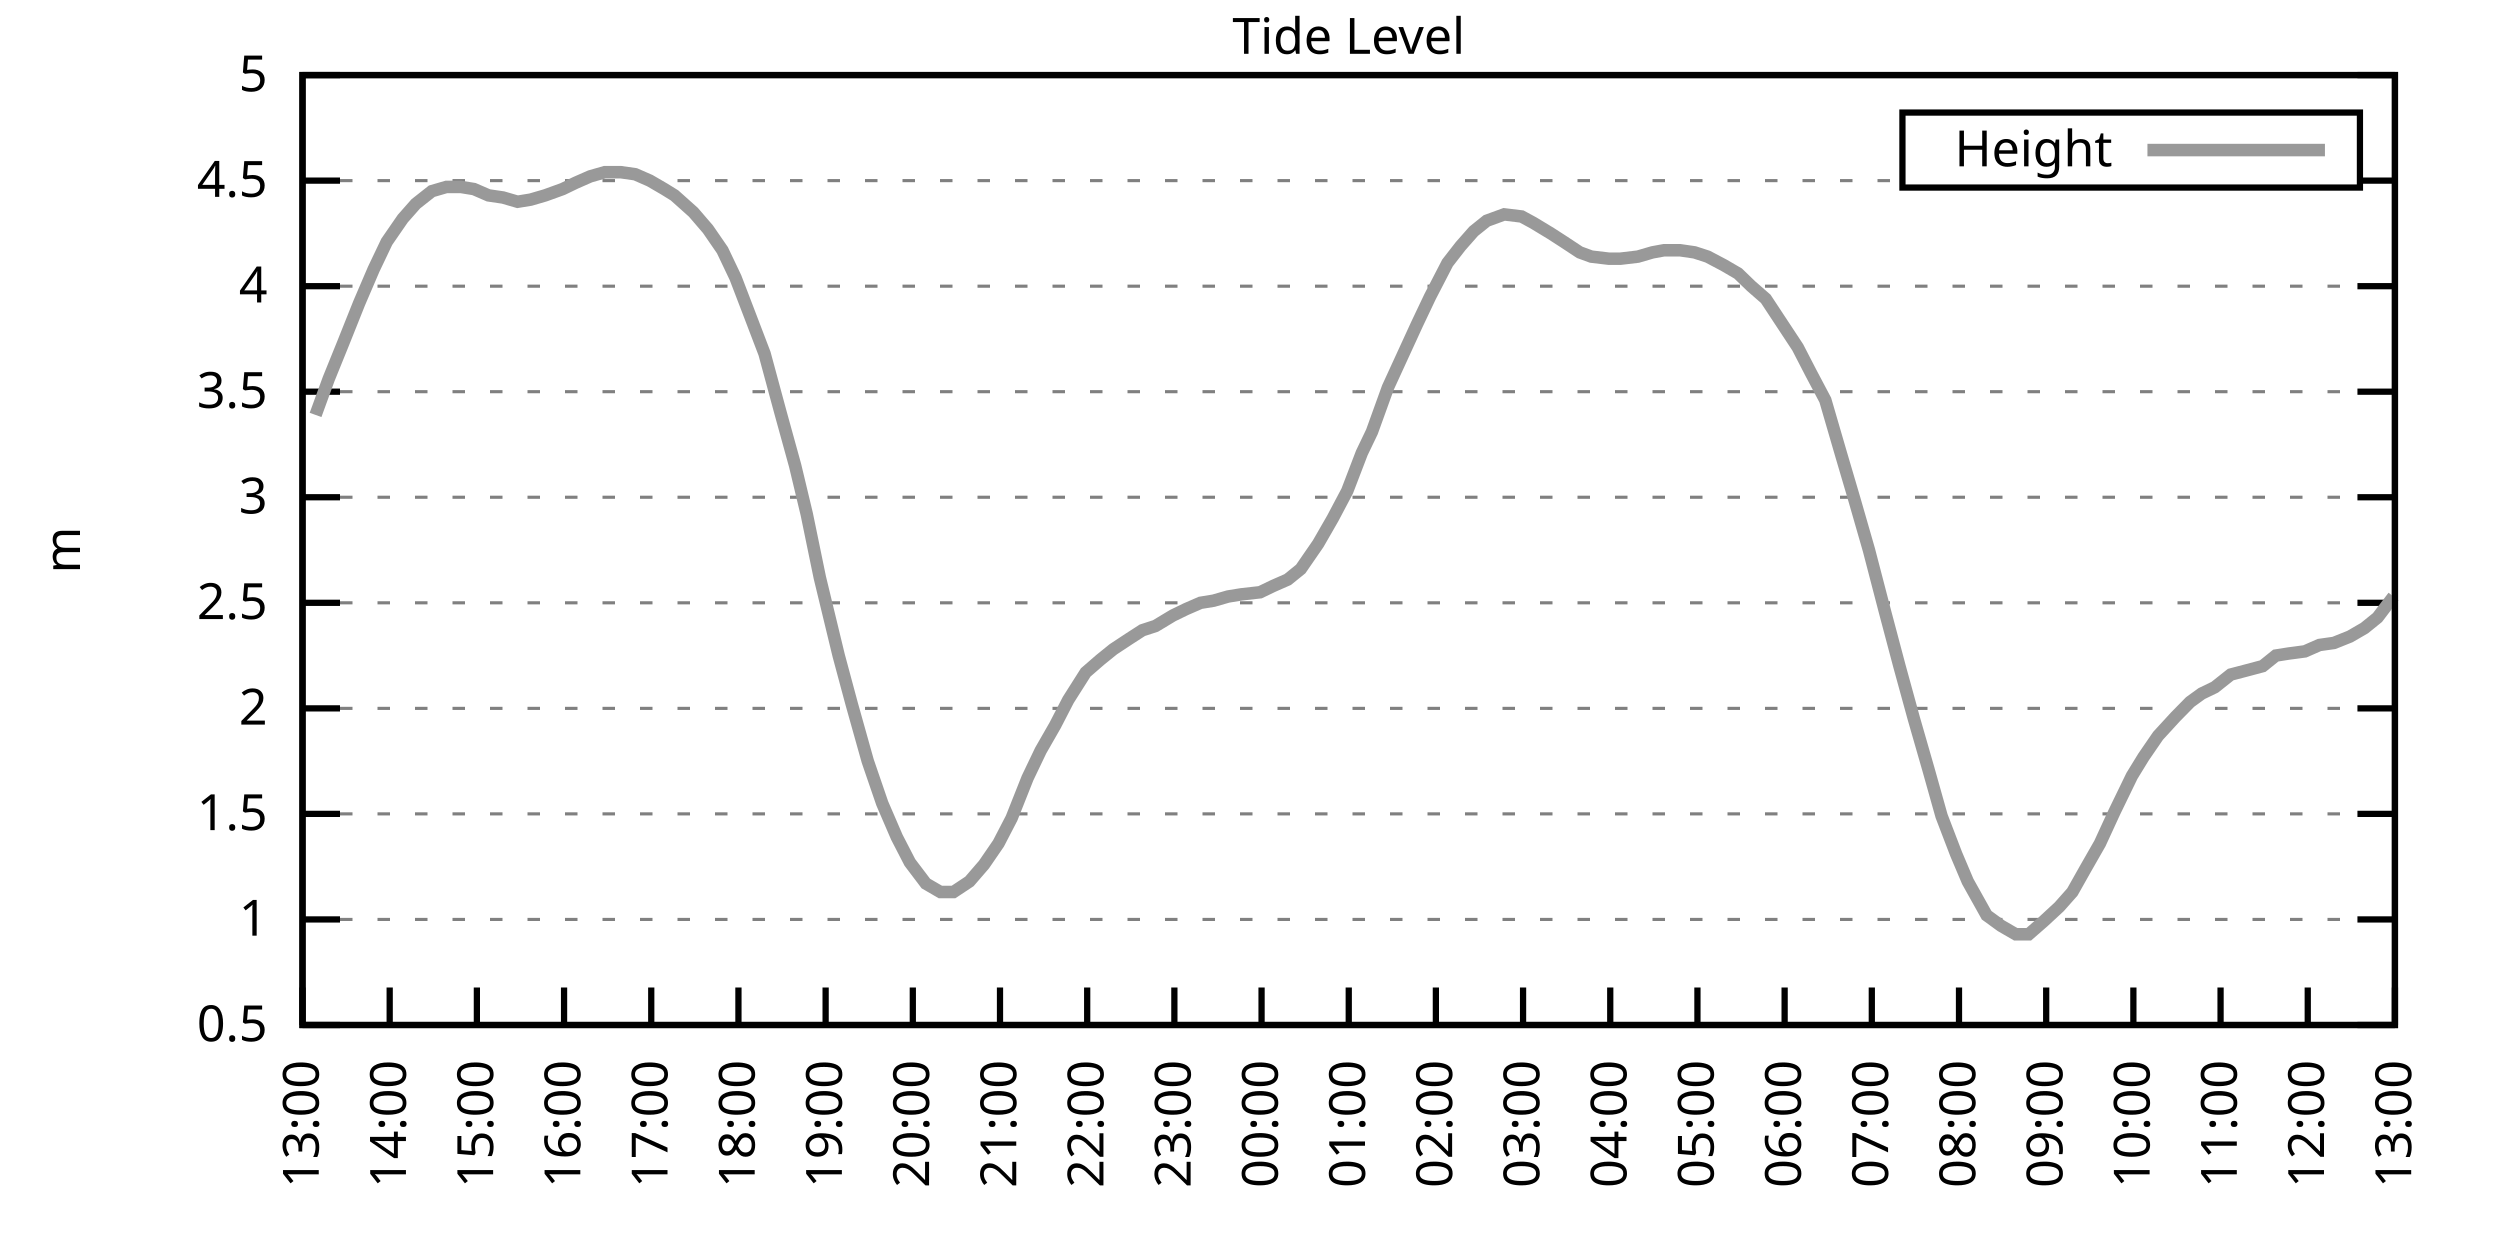
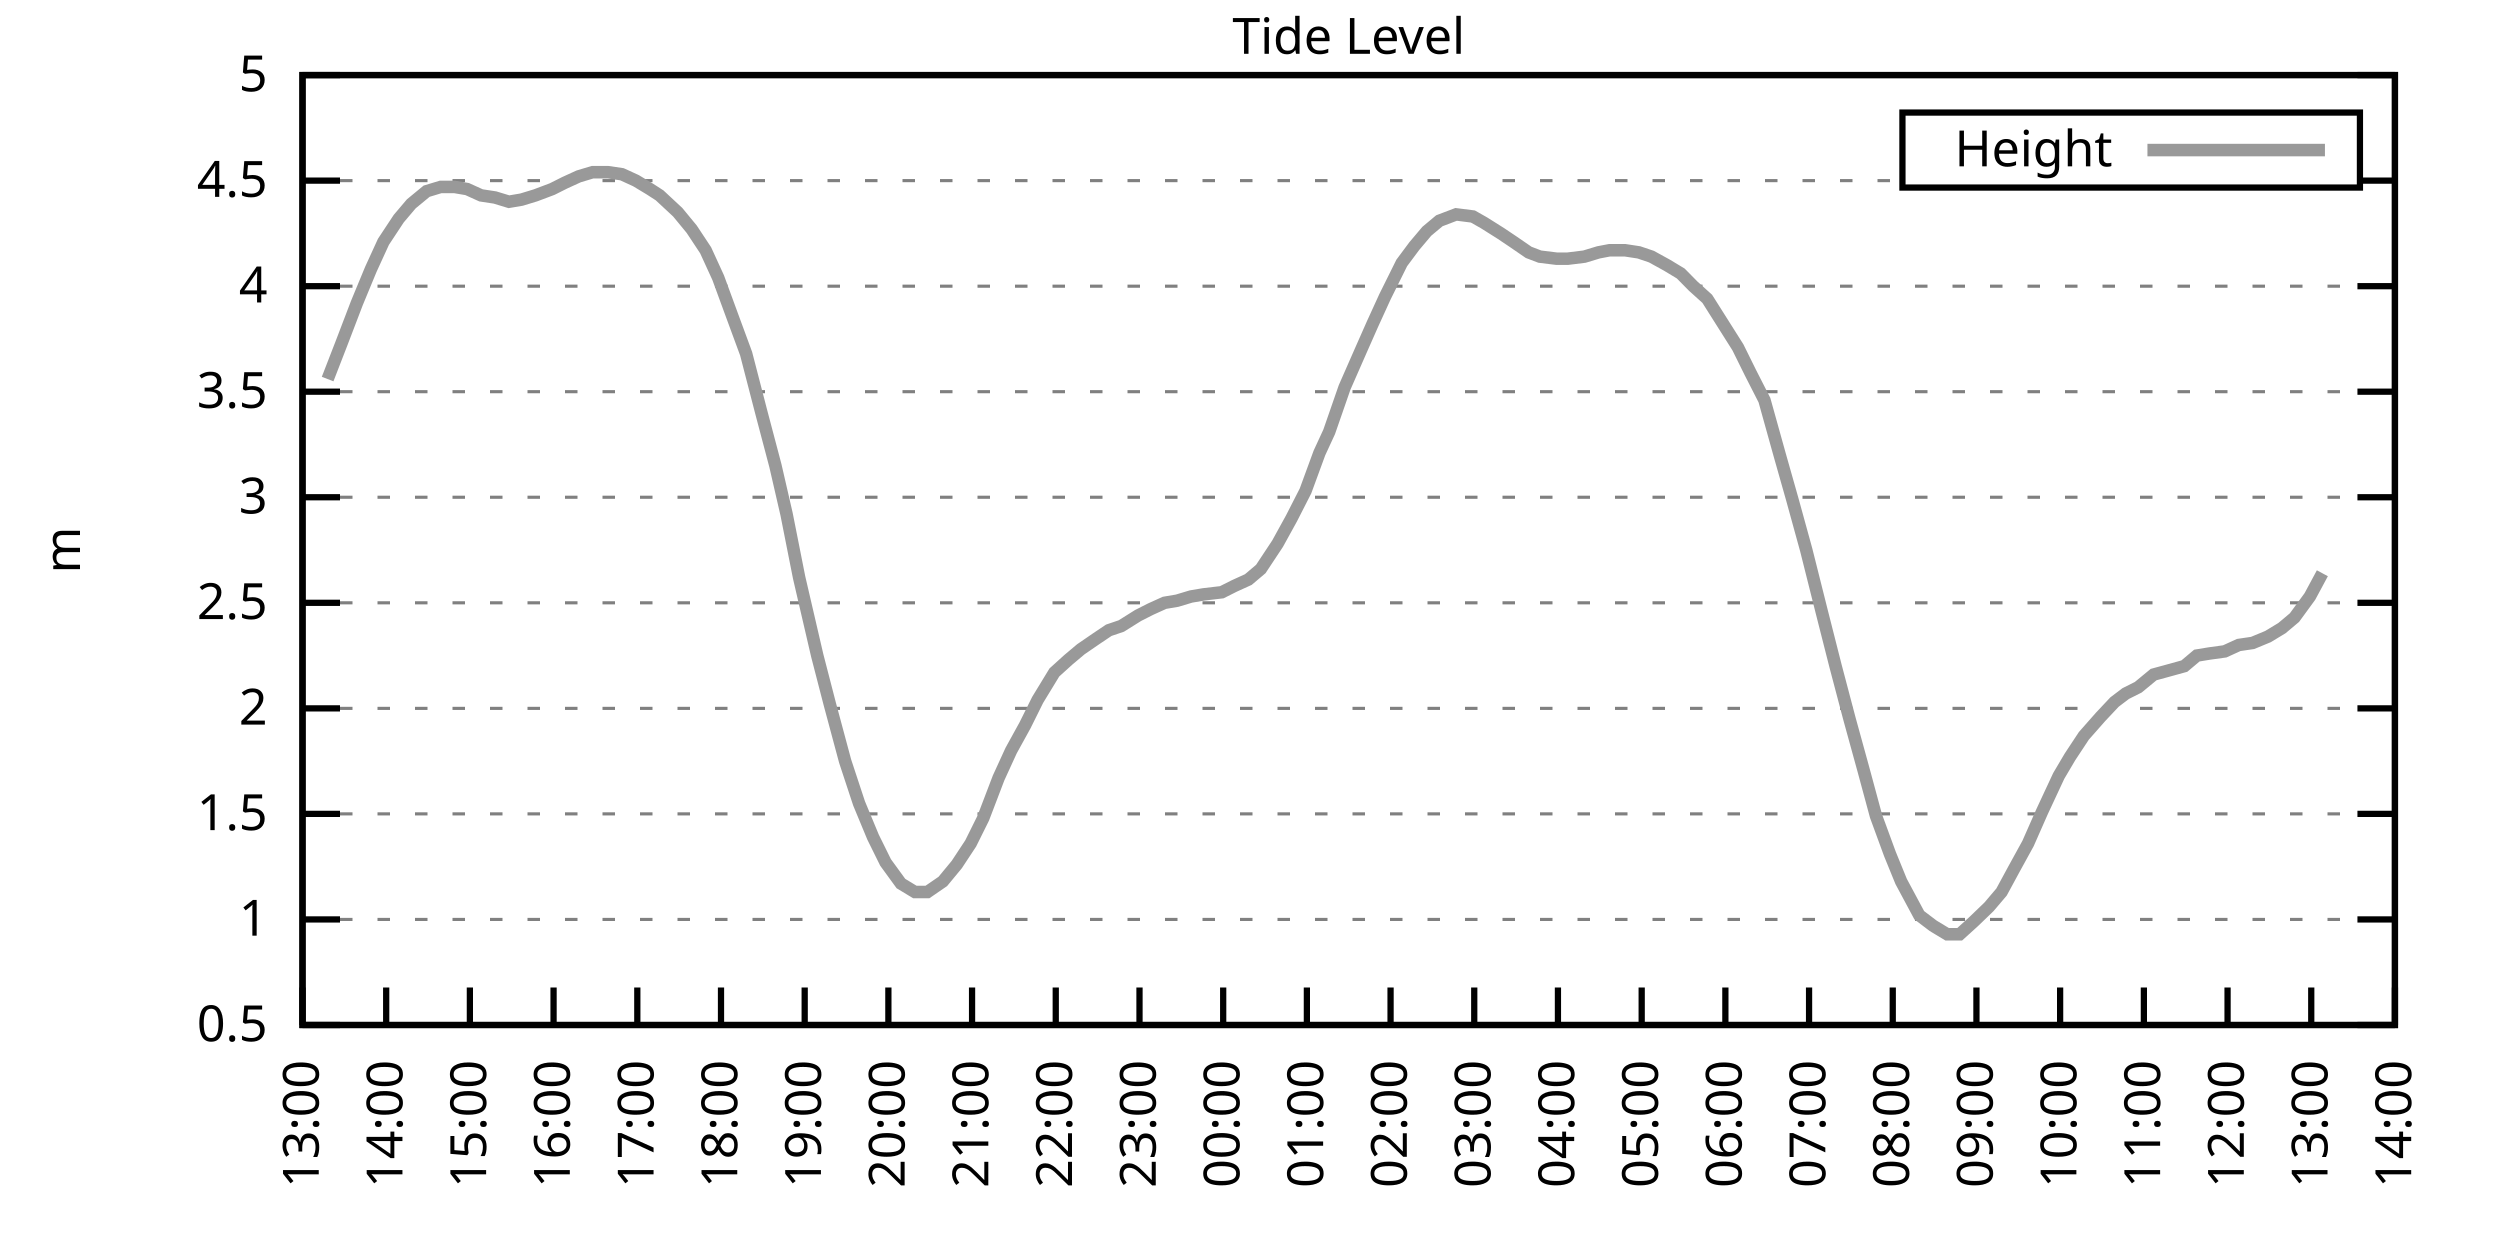
<svg xmlns="http://www.w3.org/2000/svg" xmlns:xlink="http://www.w3.org/1999/xlink" width="400" height="200" viewBox="0 0 400 200">
  <g id="gnuplot_canvas">
    <rect x="0" y="0" width="400" height="200" fill="none" />
    <defs>
      <circle id="gpDot" r="0.5" stroke-width="0.5" stroke="currentColor" />
      <path id="gpPt0" stroke-width="0.333" stroke="currentColor" d="M-1,0 h2 M0,-1 v2" />
      <path id="gpPt1" stroke-width="0.333" stroke="currentColor" d="M-1,-1 L1,1 M1,-1 L-1,1" />
      <path id="gpPt2" stroke-width="0.333" stroke="currentColor" d="M-1,0 L1,0 M0,-1 L0,1 M-1,-1 L1,1 M-1,1 L1,-1" />
      <rect id="gpPt3" stroke-width="0.333" stroke="currentColor" x="-1" y="-1" width="2" height="2" />
      <rect id="gpPt4" stroke-width="0.333" stroke="currentColor" fill="currentColor" x="-1" y="-1" width="2" height="2" />
      <circle id="gpPt5" stroke-width="0.333" stroke="currentColor" cx="0" cy="0" r="1" />
      <use xlink:href="#gpPt5" id="gpPt6" fill="currentColor" stroke="none" />
      <path id="gpPt7" stroke-width="0.333" stroke="currentColor" d="M0,-1.33 L-1.33,0.67 L1.33,0.67 z" />
      <use xlink:href="#gpPt7" id="gpPt8" fill="currentColor" stroke="none" />
      <use xlink:href="#gpPt7" id="gpPt9" stroke="currentColor" transform="rotate(180)" />
      <use xlink:href="#gpPt9" id="gpPt10" fill="currentColor" stroke="none" />
      <use xlink:href="#gpPt3" id="gpPt11" stroke="currentColor" transform="rotate(45)" />
      <use xlink:href="#gpPt11" id="gpPt12" fill="currentColor" stroke="none" />
      <path id="gpPt13" stroke-width="0.333" stroke="currentColor" d="M0,1.330 L1.265,0.411 L0.782,-1.067 L-0.782,-1.076 L-1.265,0.411 z" />
      <use xlink:href="#gpPt13" id="gpPt14" fill="currentColor" stroke="none" />
      <filter id="textbox" filterUnits="objectBoundingBox" x="0" y="0" height="1" width="1">
        <feFlood flood-color="white" flood-opacity="1" result="bgnd" />
        <feComposite in="SourceGraphic" in2="bgnd" operator="atop" />
      </filter>
      <filter id="greybox" filterUnits="objectBoundingBox" x="0" y="0" height="1" width="1">
        <feFlood flood-color="lightgrey" flood-opacity="1" result="grey" />
        <feComposite in="SourceGraphic" in2="grey" operator="atop" />
      </filter>
    </defs>
    <g fill="none" color="white" stroke="currentColor" stroke-width="1.00" stroke-linecap="butt" stroke-linejoin="miter">
</g>
    <g fill="none" color="black" stroke="currentColor" stroke-width="1.00" stroke-linecap="butt" stroke-linejoin="miter">
      <g stroke="none" shape-rendering="crispEdges">
        <polygon fill="rgb(255, 255, 255)" points="48.40,164.00 383.18,164.00 383.18,12.02 48.40,12.02 " />
      </g>
    </g>
    <g fill="none" color="black" stroke="currentColor" stroke-width="1.00" stroke-linecap="butt" stroke-linejoin="miter">
</g>
    <g fill="none" color="black" stroke="black" stroke-width="0.50" stroke-linecap="butt" stroke-linejoin="miter">
</g>
    <g fill="none" color="gray" stroke="currentColor" stroke-width="0.50" stroke-linecap="butt" stroke-linejoin="miter">
      <path stroke="gray" stroke-dasharray="2,4" class="gridline" d="M48.40,164.00 L383.19,164.00  " />
    </g>
    <g fill="none" color="gray" stroke="gray" stroke-width="1.00" stroke-linecap="butt" stroke-linejoin="miter">
</g>
    <g fill="none" color="black" stroke="currentColor" stroke-width="1.00" stroke-linecap="butt" stroke-linejoin="miter">
      <path stroke="black" d="M48.40,164.00 L54.40,164.00 M383.19,164.00 L377.19,164.00  " />
      <g transform="translate(42.80,166.60)" stroke="none" fill="black" font-family="Sans" font-size="8.00" text-anchor="end">
        <text>
          <tspan font-family="Sans"> 0.5</tspan>
        </text>
      </g>
    </g>
    <g fill="none" color="black" stroke="currentColor" stroke-width="1.00" stroke-linecap="butt" stroke-linejoin="miter">
</g>
    <g fill="none" color="black" stroke="black" stroke-width="0.50" stroke-linecap="butt" stroke-linejoin="miter">
</g>
    <g fill="none" color="gray" stroke="currentColor" stroke-width="0.50" stroke-linecap="butt" stroke-linejoin="miter">
      <path stroke="gray" stroke-dasharray="2,4" class="gridline" d="M48.40,147.11 L383.19,147.11  " />
    </g>
    <g fill="none" color="gray" stroke="gray" stroke-width="1.00" stroke-linecap="butt" stroke-linejoin="miter">
</g>
    <g fill="none" color="black" stroke="currentColor" stroke-width="1.00" stroke-linecap="butt" stroke-linejoin="miter">
      <path stroke="black" d="M48.40,147.11 L54.40,147.11 M383.19,147.11 L377.19,147.11  " />
      <g transform="translate(42.80,149.71)" stroke="none" fill="black" font-family="Sans" font-size="8.00" text-anchor="end">
        <text>
          <tspan font-family="Sans"> 1</tspan>
        </text>
      </g>
    </g>
    <g fill="none" color="black" stroke="currentColor" stroke-width="1.00" stroke-linecap="butt" stroke-linejoin="miter">
</g>
    <g fill="none" color="black" stroke="black" stroke-width="0.50" stroke-linecap="butt" stroke-linejoin="miter">
</g>
    <g fill="none" color="gray" stroke="currentColor" stroke-width="0.50" stroke-linecap="butt" stroke-linejoin="miter">
      <path stroke="gray" stroke-dasharray="2,4" class="gridline" d="M48.40,130.22 L383.19,130.22  " />
    </g>
    <g fill="none" color="gray" stroke="gray" stroke-width="1.00" stroke-linecap="butt" stroke-linejoin="miter">
</g>
    <g fill="none" color="black" stroke="currentColor" stroke-width="1.00" stroke-linecap="butt" stroke-linejoin="miter">
      <path stroke="black" d="M48.40,130.22 L54.40,130.22 M383.19,130.22 L377.19,130.22  " />
      <g transform="translate(42.80,132.82)" stroke="none" fill="black" font-family="Sans" font-size="8.00" text-anchor="end">
        <text>
          <tspan font-family="Sans"> 1.5</tspan>
        </text>
      </g>
    </g>
    <g fill="none" color="black" stroke="currentColor" stroke-width="1.00" stroke-linecap="butt" stroke-linejoin="miter">
</g>
    <g fill="none" color="black" stroke="black" stroke-width="0.50" stroke-linecap="butt" stroke-linejoin="miter">
</g>
    <g fill="none" color="gray" stroke="currentColor" stroke-width="0.50" stroke-linecap="butt" stroke-linejoin="miter">
      <path stroke="gray" stroke-dasharray="2,4" class="gridline" d="M48.40,113.34 L383.19,113.34  " />
    </g>
    <g fill="none" color="gray" stroke="gray" stroke-width="1.00" stroke-linecap="butt" stroke-linejoin="miter">
</g>
    <g fill="none" color="black" stroke="currentColor" stroke-width="1.00" stroke-linecap="butt" stroke-linejoin="miter">
      <path stroke="black" d="M48.40,113.34 L54.40,113.34 M383.19,113.34 L377.19,113.34  " />
      <g transform="translate(42.80,115.94)" stroke="none" fill="black" font-family="Sans" font-size="8.00" text-anchor="end">
        <text>
          <tspan font-family="Sans"> 2</tspan>
        </text>
      </g>
    </g>
    <g fill="none" color="black" stroke="currentColor" stroke-width="1.00" stroke-linecap="butt" stroke-linejoin="miter">
</g>
    <g fill="none" color="black" stroke="black" stroke-width="0.50" stroke-linecap="butt" stroke-linejoin="miter">
</g>
    <g fill="none" color="gray" stroke="currentColor" stroke-width="0.50" stroke-linecap="butt" stroke-linejoin="miter">
      <path stroke="gray" stroke-dasharray="2,4" class="gridline" d="M48.40,96.45 L383.19,96.45  " />
    </g>
    <g fill="none" color="gray" stroke="gray" stroke-width="1.00" stroke-linecap="butt" stroke-linejoin="miter">
</g>
    <g fill="none" color="black" stroke="currentColor" stroke-width="1.00" stroke-linecap="butt" stroke-linejoin="miter">
      <path stroke="black" d="M48.40,96.45 L54.40,96.45 M383.19,96.45 L377.19,96.45  " />
      <g transform="translate(42.80,99.05)" stroke="none" fill="black" font-family="Sans" font-size="8.00" text-anchor="end">
        <text>
          <tspan font-family="Sans"> 2.5</tspan>
        </text>
      </g>
    </g>
    <g fill="none" color="black" stroke="currentColor" stroke-width="1.00" stroke-linecap="butt" stroke-linejoin="miter">
</g>
    <g fill="none" color="black" stroke="black" stroke-width="0.50" stroke-linecap="butt" stroke-linejoin="miter">
</g>
    <g fill="none" color="gray" stroke="currentColor" stroke-width="0.50" stroke-linecap="butt" stroke-linejoin="miter">
      <path stroke="gray" stroke-dasharray="2,4" class="gridline" d="M48.40,79.56 L383.19,79.56  " />
    </g>
    <g fill="none" color="gray" stroke="gray" stroke-width="1.00" stroke-linecap="butt" stroke-linejoin="miter">
</g>
    <g fill="none" color="black" stroke="currentColor" stroke-width="1.00" stroke-linecap="butt" stroke-linejoin="miter">
      <path stroke="black" d="M48.40,79.56 L54.40,79.56 M383.19,79.56 L377.19,79.56  " />
      <g transform="translate(42.80,82.16)" stroke="none" fill="black" font-family="Sans" font-size="8.00" text-anchor="end">
        <text>
          <tspan font-family="Sans"> 3</tspan>
        </text>
      </g>
    </g>
    <g fill="none" color="black" stroke="currentColor" stroke-width="1.00" stroke-linecap="butt" stroke-linejoin="miter">
</g>
    <g fill="none" color="black" stroke="black" stroke-width="0.50" stroke-linecap="butt" stroke-linejoin="miter">
</g>
    <g fill="none" color="gray" stroke="currentColor" stroke-width="0.50" stroke-linecap="butt" stroke-linejoin="miter">
      <path stroke="gray" stroke-dasharray="2,4" class="gridline" d="M48.40,62.67 L383.19,62.67  " />
    </g>
    <g fill="none" color="gray" stroke="gray" stroke-width="1.00" stroke-linecap="butt" stroke-linejoin="miter">
</g>
    <g fill="none" color="black" stroke="currentColor" stroke-width="1.00" stroke-linecap="butt" stroke-linejoin="miter">
      <path stroke="black" d="M48.40,62.67 L54.40,62.67 M383.19,62.67 L377.19,62.67  " />
      <g transform="translate(42.80,65.27)" stroke="none" fill="black" font-family="Sans" font-size="8.00" text-anchor="end">
        <text>
          <tspan font-family="Sans"> 3.5</tspan>
        </text>
      </g>
    </g>
    <g fill="none" color="black" stroke="currentColor" stroke-width="1.00" stroke-linecap="butt" stroke-linejoin="miter">
</g>
    <g fill="none" color="black" stroke="black" stroke-width="0.50" stroke-linecap="butt" stroke-linejoin="miter">
</g>
    <g fill="none" color="gray" stroke="currentColor" stroke-width="0.50" stroke-linecap="butt" stroke-linejoin="miter">
      <path stroke="gray" stroke-dasharray="2,4" class="gridline" d="M48.40,45.79 L383.19,45.79  " />
    </g>
    <g fill="none" color="gray" stroke="gray" stroke-width="1.00" stroke-linecap="butt" stroke-linejoin="miter">
</g>
    <g fill="none" color="black" stroke="currentColor" stroke-width="1.00" stroke-linecap="butt" stroke-linejoin="miter">
      <path stroke="black" d="M48.40,45.79 L54.40,45.79 M383.19,45.79 L377.19,45.79  " />
      <g transform="translate(42.80,48.39)" stroke="none" fill="black" font-family="Sans" font-size="8.00" text-anchor="end">
        <text>
          <tspan font-family="Sans"> 4</tspan>
        </text>
      </g>
    </g>
    <g fill="none" color="black" stroke="currentColor" stroke-width="1.00" stroke-linecap="butt" stroke-linejoin="miter">
</g>
    <g fill="none" color="black" stroke="black" stroke-width="0.50" stroke-linecap="butt" stroke-linejoin="miter">
</g>
    <g fill="none" color="gray" stroke="currentColor" stroke-width="0.50" stroke-linecap="butt" stroke-linejoin="miter">
      <path stroke="gray" stroke-dasharray="2,4" class="gridline" d="M48.40,28.90 L304.39,28.90 M377.59,28.90 L383.19,28.90  " />
    </g>
    <g fill="none" color="gray" stroke="gray" stroke-width="1.00" stroke-linecap="butt" stroke-linejoin="miter">
</g>
    <g fill="none" color="black" stroke="currentColor" stroke-width="1.00" stroke-linecap="butt" stroke-linejoin="miter">
      <path stroke="black" d="M48.40,28.90 L54.40,28.90 M383.19,28.90 L377.19,28.90  " />
      <g transform="translate(42.80,31.50)" stroke="none" fill="black" font-family="Sans" font-size="8.00" text-anchor="end">
        <text>
          <tspan font-family="Sans"> 4.5</tspan>
        </text>
      </g>
    </g>
    <g fill="none" color="black" stroke="currentColor" stroke-width="1.00" stroke-linecap="butt" stroke-linejoin="miter">
</g>
    <g fill="none" color="black" stroke="black" stroke-width="0.50" stroke-linecap="butt" stroke-linejoin="miter">
</g>
    <g fill="none" color="gray" stroke="currentColor" stroke-width="0.50" stroke-linecap="butt" stroke-linejoin="miter">
      <path stroke="gray" stroke-dasharray="2,4" class="gridline" d="M48.40,12.01 L383.19,12.01  " />
    </g>
    <g fill="none" color="gray" stroke="gray" stroke-width="1.00" stroke-linecap="butt" stroke-linejoin="miter">
</g>
    <g fill="none" color="black" stroke="currentColor" stroke-width="1.00" stroke-linecap="butt" stroke-linejoin="miter">
      <path stroke="black" d="M48.40,12.01 L54.40,12.01 M383.19,12.01 L377.19,12.01  " />
      <g transform="translate(42.80,14.61)" stroke="none" fill="black" font-family="Sans" font-size="8.00" text-anchor="end">
        <text>
          <tspan font-family="Sans"> 5</tspan>
        </text>
      </g>
    </g>
    <g fill="none" color="black" stroke="currentColor" stroke-width="1.00" stroke-linecap="butt" stroke-linejoin="miter">
      <path stroke="black" d="M48.40,164.00 L48.40,158.00  " />
      <g transform="translate(51.00,169.60) rotate(270.00)" stroke="none" fill="black" font-family="Sans" font-size="8.00" text-anchor="end">
        <text>
          <tspan font-family="Sans">13:00</tspan>
        </text>
      </g>
    </g>
    <g fill="none" color="black" stroke="currentColor" stroke-width="1.00" stroke-linecap="butt" stroke-linejoin="miter">
-       <path stroke="black" d="M62.35,164.00 L62.35,158.00  " />
-       <g transform="translate(64.95,169.60) rotate(270.00)" stroke="none" fill="black" font-family="Sans" font-size="8.00" text-anchor="end">
+       <path stroke="black" d="M61.79,164.00 L61.79,158.00  " />
+       <g transform="translate(64.39,169.60) rotate(270.00)" stroke="none" fill="black" font-family="Sans" font-size="8.00" text-anchor="end">
        <text>
          <tspan font-family="Sans">14:00</tspan>
        </text>
      </g>
    </g>
    <g fill="none" color="black" stroke="currentColor" stroke-width="1.00" stroke-linecap="butt" stroke-linejoin="miter">
-       <path stroke="black" d="M76.30,164.00 L76.30,158.00  " />
-       <g transform="translate(78.90,169.60) rotate(270.00)" stroke="none" fill="black" font-family="Sans" font-size="8.00" text-anchor="end">
+       <path stroke="black" d="M75.18,164.00 L75.18,158.00  " />
+       <g transform="translate(77.78,169.60) rotate(270.00)" stroke="none" fill="black" font-family="Sans" font-size="8.00" text-anchor="end">
        <text>
          <tspan font-family="Sans">15:00</tspan>
        </text>
      </g>
    </g>
    <g fill="none" color="black" stroke="currentColor" stroke-width="1.00" stroke-linecap="butt" stroke-linejoin="miter">
-       <path stroke="black" d="M90.25,164.00 L90.25,158.00  " />
-       <g transform="translate(92.85,169.60) rotate(270.00)" stroke="none" fill="black" font-family="Sans" font-size="8.00" text-anchor="end">
+       <path stroke="black" d="M88.57,164.00 L88.57,158.00  " />
+       <g transform="translate(91.17,169.60) rotate(270.00)" stroke="none" fill="black" font-family="Sans" font-size="8.00" text-anchor="end">
        <text>
          <tspan font-family="Sans">16:00</tspan>
        </text>
      </g>
    </g>
    <g fill="none" color="black" stroke="currentColor" stroke-width="1.00" stroke-linecap="butt" stroke-linejoin="miter">
-       <path stroke="black" d="M104.20,164.00 L104.20,158.00  " />
-       <g transform="translate(106.80,169.60) rotate(270.00)" stroke="none" fill="black" font-family="Sans" font-size="8.00" text-anchor="end">
+       <path stroke="black" d="M101.97,164.00 L101.97,158.00  " />
+       <g transform="translate(104.57,169.60) rotate(270.00)" stroke="none" fill="black" font-family="Sans" font-size="8.00" text-anchor="end">
        <text>
          <tspan font-family="Sans">17:00</tspan>
        </text>
      </g>
    </g>
    <g fill="none" color="black" stroke="currentColor" stroke-width="1.00" stroke-linecap="butt" stroke-linejoin="miter">
-       <path stroke="black" d="M118.15,164.00 L118.15,158.00  " />
-       <g transform="translate(120.75,169.60) rotate(270.00)" stroke="none" fill="black" font-family="Sans" font-size="8.00" text-anchor="end">
+       <path stroke="black" d="M115.36,164.00 L115.36,158.00  " />
+       <g transform="translate(117.96,169.60) rotate(270.00)" stroke="none" fill="black" font-family="Sans" font-size="8.00" text-anchor="end">
        <text>
          <tspan font-family="Sans">18:00</tspan>
        </text>
      </g>
    </g>
    <g fill="none" color="black" stroke="currentColor" stroke-width="1.00" stroke-linecap="butt" stroke-linejoin="miter">
-       <path stroke="black" d="M132.10,164.00 L132.10,158.00  " />
-       <g transform="translate(134.70,169.60) rotate(270.00)" stroke="none" fill="black" font-family="Sans" font-size="8.00" text-anchor="end">
+       <path stroke="black" d="M128.75,164.00 L128.75,158.00  " />
+       <g transform="translate(131.35,169.60) rotate(270.00)" stroke="none" fill="black" font-family="Sans" font-size="8.00" text-anchor="end">
        <text>
          <tspan font-family="Sans">19:00</tspan>
        </text>
      </g>
    </g>
    <g fill="none" color="black" stroke="currentColor" stroke-width="1.00" stroke-linecap="butt" stroke-linejoin="miter">
-       <path stroke="black" d="M146.05,164.00 L146.05,158.00  " />
-       <g transform="translate(148.65,169.60) rotate(270.00)" stroke="none" fill="black" font-family="Sans" font-size="8.00" text-anchor="end">
+       <path stroke="black" d="M142.14,164.00 L142.14,158.00  " />
+       <g transform="translate(144.74,169.60) rotate(270.00)" stroke="none" fill="black" font-family="Sans" font-size="8.00" text-anchor="end">
        <text>
          <tspan font-family="Sans">20:00</tspan>
        </text>
      </g>
    </g>
    <g fill="none" color="black" stroke="currentColor" stroke-width="1.00" stroke-linecap="butt" stroke-linejoin="miter">
-       <path stroke="black" d="M160.00,164.00 L160.00,158.00  " />
-       <g transform="translate(162.60,169.60) rotate(270.00)" stroke="none" fill="black" font-family="Sans" font-size="8.00" text-anchor="end">
+       <path stroke="black" d="M155.53,164.00 L155.53,158.00  " />
+       <g transform="translate(158.13,169.60) rotate(270.00)" stroke="none" fill="black" font-family="Sans" font-size="8.00" text-anchor="end">
        <text>
          <tspan font-family="Sans">21:00</tspan>
        </text>
      </g>
    </g>
    <g fill="none" color="black" stroke="currentColor" stroke-width="1.00" stroke-linecap="butt" stroke-linejoin="miter">
-       <path stroke="black" d="M173.95,164.00 L173.95,158.00  " />
-       <g transform="translate(176.55,169.60) rotate(270.00)" stroke="none" fill="black" font-family="Sans" font-size="8.00" text-anchor="end">
+       <path stroke="black" d="M168.92,164.00 L168.92,158.00  " />
+       <g transform="translate(171.52,169.60) rotate(270.00)" stroke="none" fill="black" font-family="Sans" font-size="8.00" text-anchor="end">
        <text>
          <tspan font-family="Sans">22:00</tspan>
        </text>
      </g>
    </g>
    <g fill="none" color="black" stroke="currentColor" stroke-width="1.00" stroke-linecap="butt" stroke-linejoin="miter">
-       <path stroke="black" d="M187.90,164.00 L187.90,158.00  " />
-       <g transform="translate(190.50,169.60) rotate(270.00)" stroke="none" fill="black" font-family="Sans" font-size="8.00" text-anchor="end">
+       <path stroke="black" d="M182.32,164.00 L182.32,158.00  " />
+       <g transform="translate(184.92,169.60) rotate(270.00)" stroke="none" fill="black" font-family="Sans" font-size="8.00" text-anchor="end">
        <text>
          <tspan font-family="Sans">23:00</tspan>
        </text>
      </g>
    </g>
    <g fill="none" color="black" stroke="currentColor" stroke-width="1.00" stroke-linecap="butt" stroke-linejoin="miter">
-       <path stroke="black" d="M201.85,164.00 L201.85,158.00  " />
-       <g transform="translate(204.45,169.60) rotate(270.00)" stroke="none" fill="black" font-family="Sans" font-size="8.00" text-anchor="end">
+       <path stroke="black" d="M195.71,164.00 L195.71,158.00  " />
+       <g transform="translate(198.31,169.60) rotate(270.00)" stroke="none" fill="black" font-family="Sans" font-size="8.00" text-anchor="end">
        <text>
          <tspan font-family="Sans">00:00</tspan>
        </text>
      </g>
    </g>
    <g fill="none" color="black" stroke="currentColor" stroke-width="1.00" stroke-linecap="butt" stroke-linejoin="miter">
-       <path stroke="black" d="M215.80,164.00 L215.80,158.00  " />
-       <g transform="translate(218.40,169.60) rotate(270.00)" stroke="none" fill="black" font-family="Sans" font-size="8.00" text-anchor="end">
+       <path stroke="black" d="M209.10,164.00 L209.10,158.00  " />
+       <g transform="translate(211.70,169.60) rotate(270.00)" stroke="none" fill="black" font-family="Sans" font-size="8.00" text-anchor="end">
        <text>
          <tspan font-family="Sans">01:00</tspan>
        </text>
      </g>
    </g>
    <g fill="none" color="black" stroke="currentColor" stroke-width="1.00" stroke-linecap="butt" stroke-linejoin="miter">
-       <path stroke="black" d="M229.74,164.00 L229.74,158.00  " />
-       <g transform="translate(232.34,169.60) rotate(270.00)" stroke="none" fill="black" font-family="Sans" font-size="8.00" text-anchor="end">
+       <path stroke="black" d="M222.49,164.00 L222.49,158.00  " />
+       <g transform="translate(225.09,169.60) rotate(270.00)" stroke="none" fill="black" font-family="Sans" font-size="8.00" text-anchor="end">
        <text>
          <tspan font-family="Sans">02:00</tspan>
        </text>
      </g>
    </g>
    <g fill="none" color="black" stroke="currentColor" stroke-width="1.00" stroke-linecap="butt" stroke-linejoin="miter">
-       <path stroke="black" d="M243.69,164.00 L243.69,158.00  " />
-       <g transform="translate(246.29,169.60) rotate(270.00)" stroke="none" fill="black" font-family="Sans" font-size="8.00" text-anchor="end">
+       <path stroke="black" d="M235.88,164.00 L235.88,158.00  " />
+       <g transform="translate(238.48,169.60) rotate(270.00)" stroke="none" fill="black" font-family="Sans" font-size="8.00" text-anchor="end">
        <text>
          <tspan font-family="Sans">03:00</tspan>
        </text>
      </g>
    </g>
    <g fill="none" color="black" stroke="currentColor" stroke-width="1.00" stroke-linecap="butt" stroke-linejoin="miter">
-       <path stroke="black" d="M257.64,164.00 L257.64,158.00  " />
-       <g transform="translate(260.24,169.60) rotate(270.00)" stroke="none" fill="black" font-family="Sans" font-size="8.00" text-anchor="end">
+       <path stroke="black" d="M249.27,164.00 L249.27,158.00  " />
+       <g transform="translate(251.87,169.60) rotate(270.00)" stroke="none" fill="black" font-family="Sans" font-size="8.00" text-anchor="end">
        <text>
          <tspan font-family="Sans">04:00</tspan>
        </text>
      </g>
    </g>
    <g fill="none" color="black" stroke="currentColor" stroke-width="1.00" stroke-linecap="butt" stroke-linejoin="miter">
-       <path stroke="black" d="M271.59,164.00 L271.59,158.00  " />
-       <g transform="translate(274.19,169.60) rotate(270.00)" stroke="none" fill="black" font-family="Sans" font-size="8.00" text-anchor="end">
+       <path stroke="black" d="M262.67,164.00 L262.67,158.00  " />
+       <g transform="translate(265.27,169.60) rotate(270.00)" stroke="none" fill="black" font-family="Sans" font-size="8.00" text-anchor="end">
        <text>
          <tspan font-family="Sans">05:00</tspan>
        </text>
      </g>
    </g>
    <g fill="none" color="black" stroke="currentColor" stroke-width="1.00" stroke-linecap="butt" stroke-linejoin="miter">
-       <path stroke="black" d="M285.54,164.00 L285.54,158.00  " />
-       <g transform="translate(288.14,169.60) rotate(270.00)" stroke="none" fill="black" font-family="Sans" font-size="8.00" text-anchor="end">
+       <path stroke="black" d="M276.06,164.00 L276.06,158.00  " />
+       <g transform="translate(278.66,169.60) rotate(270.00)" stroke="none" fill="black" font-family="Sans" font-size="8.00" text-anchor="end">
        <text>
          <tspan font-family="Sans">06:00</tspan>
        </text>
      </g>
    </g>
    <g fill="none" color="black" stroke="currentColor" stroke-width="1.00" stroke-linecap="butt" stroke-linejoin="miter">
-       <path stroke="black" d="M299.49,164.00 L299.49,158.00  " />
-       <g transform="translate(302.09,169.60) rotate(270.00)" stroke="none" fill="black" font-family="Sans" font-size="8.00" text-anchor="end">
+       <path stroke="black" d="M289.45,164.00 L289.45,158.00  " />
+       <g transform="translate(292.05,169.60) rotate(270.00)" stroke="none" fill="black" font-family="Sans" font-size="8.00" text-anchor="end">
        <text>
          <tspan font-family="Sans">07:00</tspan>
        </text>
      </g>
    </g>
    <g fill="none" color="black" stroke="currentColor" stroke-width="1.00" stroke-linecap="butt" stroke-linejoin="miter">
-       <path stroke="black" d="M313.44,164.00 L313.44,158.00  " />
-       <g transform="translate(316.04,169.60) rotate(270.00)" stroke="none" fill="black" font-family="Sans" font-size="8.00" text-anchor="end">
+       <path stroke="black" d="M302.84,164.00 L302.84,158.00  " />
+       <g transform="translate(305.44,169.60) rotate(270.00)" stroke="none" fill="black" font-family="Sans" font-size="8.00" text-anchor="end">
        <text>
          <tspan font-family="Sans">08:00</tspan>
        </text>
      </g>
    </g>
    <g fill="none" color="black" stroke="currentColor" stroke-width="1.00" stroke-linecap="butt" stroke-linejoin="miter">
-       <path stroke="black" d="M327.39,164.00 L327.39,158.00  " />
-       <g transform="translate(329.99,169.60) rotate(270.00)" stroke="none" fill="black" font-family="Sans" font-size="8.00" text-anchor="end">
+       <path stroke="black" d="M316.23,164.00 L316.23,158.00  " />
+       <g transform="translate(318.83,169.60) rotate(270.00)" stroke="none" fill="black" font-family="Sans" font-size="8.00" text-anchor="end">
        <text>
          <tspan font-family="Sans">09:00</tspan>
        </text>
      </g>
    </g>
    <g fill="none" color="black" stroke="currentColor" stroke-width="1.00" stroke-linecap="butt" stroke-linejoin="miter">
-       <path stroke="black" d="M341.34,164.00 L341.34,158.00  " />
-       <g transform="translate(343.94,169.60) rotate(270.00)" stroke="none" fill="black" font-family="Sans" font-size="8.00" text-anchor="end">
+       <path stroke="black" d="M329.62,164.00 L329.62,158.00  " />
+       <g transform="translate(332.22,169.60) rotate(270.00)" stroke="none" fill="black" font-family="Sans" font-size="8.00" text-anchor="end">
        <text>
          <tspan font-family="Sans">10:00</tspan>
        </text>
      </g>
    </g>
    <g fill="none" color="black" stroke="currentColor" stroke-width="1.00" stroke-linecap="butt" stroke-linejoin="miter">
-       <path stroke="black" d="M355.29,164.00 L355.29,158.00  " />
-       <g transform="translate(357.89,169.60) rotate(270.00)" stroke="none" fill="black" font-family="Sans" font-size="8.00" text-anchor="end">
+       <path stroke="black" d="M343.02,164.00 L343.02,158.00  " />
+       <g transform="translate(345.62,169.60) rotate(270.00)" stroke="none" fill="black" font-family="Sans" font-size="8.00" text-anchor="end">
        <text>
          <tspan font-family="Sans">11:00</tspan>
        </text>
      </g>
    </g>
    <g fill="none" color="black" stroke="currentColor" stroke-width="1.00" stroke-linecap="butt" stroke-linejoin="miter">
-       <path stroke="black" d="M369.24,164.00 L369.24,158.00  " />
-       <g transform="translate(371.84,169.60) rotate(270.00)" stroke="none" fill="black" font-family="Sans" font-size="8.00" text-anchor="end">
+       <path stroke="black" d="M356.41,164.00 L356.41,158.00  " />
+       <g transform="translate(359.01,169.60) rotate(270.00)" stroke="none" fill="black" font-family="Sans" font-size="8.00" text-anchor="end">
        <text>
          <tspan font-family="Sans">12:00</tspan>
+         </text>
+       </g>
+     </g>
+     <g fill="none" color="black" stroke="currentColor" stroke-width="1.00" stroke-linecap="butt" stroke-linejoin="miter">
+       <path stroke="black" d="M369.80,164.00 L369.80,158.00  " />
+       <g transform="translate(372.40,169.60) rotate(270.00)" stroke="none" fill="black" font-family="Sans" font-size="8.00" text-anchor="end">
+         <text>
+           <tspan font-family="Sans">13:00</tspan>
        </text>
      </g>
    </g>
    <g fill="none" color="black" stroke="currentColor" stroke-width="1.00" stroke-linecap="butt" stroke-linejoin="miter">
      <path stroke="black" d="M383.19,164.00 L383.19,158.00  " />
      <g transform="translate(385.79,169.60) rotate(270.00)" stroke="none" fill="black" font-family="Sans" font-size="8.00" text-anchor="end">
        <text>
-           <tspan font-family="Sans">13:00</tspan>
+           <tspan font-family="Sans">14:00</tspan>
        </text>
      </g>
    </g>
    <g fill="none" color="black" stroke="currentColor" stroke-width="1.00" stroke-linecap="butt" stroke-linejoin="miter">
</g>
    <g fill="none" color="black" stroke="currentColor" stroke-width="1.00" stroke-linecap="butt" stroke-linejoin="miter">
      <path stroke="black" d="M48.40,12.01 L48.40,164.00 L383.19,164.00 L383.19,12.01 L48.40,12.01 Z  " />
    </g>
    <g fill="none" color="black" stroke="currentColor" stroke-width="1.00" stroke-linecap="butt" stroke-linejoin="miter">
</g>
    <g fill="none" color="black" stroke="currentColor" stroke-width="1.00" stroke-linecap="butt" stroke-linejoin="miter">
      <path stroke="black" d="M304.39,30.01 L304.39,18.01 L377.59,18.01 L377.59,30.01 L304.39,30.01 Z  " />
    </g>
    <g id="Tide_level_plot_1">
      <g fill="none" color="white" stroke="black" stroke-width="2.00" stroke-linecap="butt" stroke-linejoin="miter">
</g>
      <g fill="none" color="black" stroke="currentColor" stroke-width="2.00" stroke-linecap="butt" stroke-linejoin="miter">
        <g transform="translate(337.99,26.61)" stroke="none" fill="black" font-family="Sans" font-size="8.00" text-anchor="end">
          <text>
            <tspan font-family="Sans">Height</tspan>
          </text>
        </g>
      </g>
      <g fill="none" color="black" stroke="currentColor" stroke-width="2.00" stroke-linecap="butt" stroke-linejoin="miter">
-         <path stroke="rgb(153, 153, 153)" d="M343.59,24.01 L371.99,24.01 M50.49,66.39 L52.58,60.65 L54.91,54.90 L57.47,48.49 L59.79,43.08 L61.88,38.69   L64.44,34.98 L66.53,32.61 L69.09,30.59 L71.42,29.91 L73.74,29.91 L75.83,30.25 L78.16,31.26 L80.48,31.60   L82.81,32.28 L84.90,31.94 L87.23,31.26 L90.02,30.25 L92.11,29.24 L94.43,28.22 L96.76,27.55 L99.32,27.55   L101.64,27.88 L103.97,28.90 L106.29,30.25 L107.92,31.26 L110.94,33.96 L113.27,36.67 L115.59,40.04 L117.68,44.43   L120.01,50.51 L122.33,56.59 L124.89,66.05 L127.22,74.49 L129.08,82.26 L131.17,92.40 L134.19,104.89 L136.28,112.66   L138.84,121.78 L141.16,128.54 L143.49,133.94 L145.58,137.99 L148.14,141.37 L150.46,142.72 L152.56,142.72 L155.11,141.03   L157.44,138.33 L159.76,134.95 L161.86,130.90 L164.41,124.48 L166.51,120.09 L168.83,116.04 L170.92,111.99 L173.71,107.59   L176.04,105.57 L178.13,103.88 L180.69,102.19 L182.78,100.84 L184.87,100.16 L187.66,98.48 L189.76,97.46 L192.08,96.45   L194.17,96.11 L196.50,95.44 L198.59,95.10 L201.61,94.76 L203.71,93.75 L206.03,92.73 L208.12,91.04 L210.91,86.99   L213.24,82.94 L215.56,78.55 L217.89,72.47 L219.51,69.09 L222.07,62.00 L224.86,55.92 L226.72,51.87 L228.81,47.47   L231.60,42.07 L233.70,39.37 L235.79,37.00 L237.88,35.32 L240.67,34.30 L243.46,34.64 L245.32,35.65 L248.11,37.34   L250.20,38.69 L252.76,40.38 L254.62,41.06 L257.41,41.39 L259.27,41.39 L262.06,41.06 L264.39,40.38 L266.25,40.04   L268.80,40.04 L271.13,40.38 L273.22,41.06 L275.78,42.41 L278.10,43.76 L280.20,45.79 L282.52,47.81 L287.64,55.58   L289.73,59.63 L292.05,64.02 L294.61,72.81 L296.70,79.90 L299.03,88.00 L301.58,97.80 L303.91,106.58 L306.23,115.03   L308.56,123.13 L310.65,130.56 L312.98,136.64 L314.84,141.03 L317.86,146.44 L320.18,148.13 L322.51,149.48 L324.60,149.48   L326.93,147.45 L329.48,145.09 L331.58,142.72 L333.67,139.01 L335.99,134.95 L338.32,129.89 L341.11,124.14 L342.97,121.11   L345.29,117.73 L348.08,114.69 L350.41,112.32 L352.27,110.97 L354.36,109.96 L356.92,107.93 L359.48,107.26 L362.03,106.58   L364.13,104.89 L366.22,104.56 L368.78,104.22 L371.10,103.20 L373.43,102.87 L375.98,101.85 L378.31,100.50 L380.40,98.81   L382.96,95.44  " />
+         <path stroke="rgb(153, 153, 153)" d="M343.59,24.01 L371.99,24.01 M52.42,60.65 L54.65,54.90 L57.10,48.49 L59.34,43.08 L61.35,38.69 L63.80,34.98   L65.81,32.61 L68.26,30.59 L70.50,29.91 L72.73,29.91 L74.74,30.25 L76.97,31.26 L79.20,31.60 L81.43,32.28   L83.44,31.94 L85.67,31.26 L88.35,30.25 L90.36,29.24 L92.59,28.22 L94.82,27.55 L97.28,27.55 L99.51,27.88   L101.74,28.90 L103.98,30.25 L105.54,31.26 L108.44,33.96 L110.67,36.67 L112.90,40.04 L114.91,44.43 L117.14,50.51   L119.38,56.59 L121.83,66.05 L124.06,74.49 L125.85,82.26 L127.86,92.40 L130.76,104.89 L132.77,112.66 L135.22,121.78   L137.45,128.54 L139.69,133.94 L141.69,137.99 L144.15,141.37 L146.38,142.72 L148.39,142.72 L150.85,141.03 L153.08,138.33   L155.31,134.95 L157.32,130.90 L159.77,124.48 L161.78,120.09 L164.01,116.04 L166.02,111.99 L168.70,107.59 L170.93,105.57   L172.94,103.88 L175.40,102.19 L177.41,100.84 L179.41,100.16 L182.09,98.48 L184.10,97.46 L186.33,96.45 L188.34,96.11   L190.57,95.44 L192.58,95.10 L195.48,94.76 L197.49,93.75 L199.73,92.73 L201.73,91.04 L204.41,86.99 L206.64,82.94   L208.88,78.55 L211.11,72.47 L212.67,69.09 L215.13,62.00 L217.80,55.92 L219.59,51.87 L221.60,47.47 L224.28,42.07   L226.29,39.37 L228.29,37.00 L230.30,35.32 L232.98,34.30 L235.66,34.64 L237.44,35.65 L240.12,37.34 L242.13,38.69   L244.59,40.38 L246.37,41.06 L249.05,41.39 L250.84,41.39 L253.51,41.06 L255.75,40.38 L257.53,40.04 L259.99,40.04   L262.22,40.38 L264.23,41.06 L266.68,42.41 L268.92,43.76 L270.92,45.79 L273.16,47.81 L278.07,55.58 L280.07,59.63   L282.31,64.02 L284.76,72.81 L286.77,79.90 L289.00,88.00 L291.46,97.80 L293.69,106.58 L295.92,115.03 L298.15,123.13   L300.16,130.56 L302.39,136.64 L304.18,141.03 L307.08,146.44 L309.31,148.13 L311.54,149.48 L313.55,149.48 L315.79,147.45   L318.24,145.09 L320.25,142.72 L322.26,139.01 L324.49,134.95 L326.72,129.89 L329.40,124.14 L331.19,121.11 L333.42,117.73   L336.10,114.69 L338.33,112.32 L340.11,110.97 L342.12,109.96 L344.58,107.93 L347.03,107.26 L349.49,106.58 L351.50,104.89   L353.51,104.56 L355.96,104.22 L358.19,103.20 L360.42,102.87 L362.88,101.85 L365.11,100.50 L367.12,98.81 L369.58,95.44   L371.58,91.72  " />
      </g>
    </g>
    <g fill="none" color="black" stroke="currentColor" stroke-width="2.00" stroke-linecap="butt" stroke-linejoin="miter">
</g>
    <g fill="none" color="black" stroke="black" stroke-width="1.00" stroke-linecap="butt" stroke-linejoin="miter">
</g>
    <g fill="none" color="black" stroke="currentColor" stroke-width="1.00" stroke-linecap="butt" stroke-linejoin="miter">
      <path stroke="black" d="M48.40,12.01 L48.40,164.00 L383.19,164.00 L383.19,12.01 L48.40,12.01 Z  " />
      <g transform="translate(12.80,88.01) rotate(270.00)" stroke="none" fill="black" font-family="Sans" font-size="8.00" text-anchor="middle">
        <text>
          <tspan font-family="Sans">m</tspan>
        </text>
      </g>
    </g>
    <g fill="none" color="black" stroke="currentColor" stroke-width="1.00" stroke-linecap="butt" stroke-linejoin="miter">
</g>
    <g fill="none" color="black" stroke="currentColor" stroke-width="1.00" stroke-linecap="butt" stroke-linejoin="miter">
      <g transform="translate(215.79,8.61)" stroke="none" fill="black" font-family="Sans" font-size="8.00" text-anchor="middle">
        <text>
          <tspan font-family="Sans">Tide Level</tspan>
        </text>
      </g>
    </g>
    <g fill="none" color="black" stroke="currentColor" stroke-width="1.00" stroke-linecap="butt" stroke-linejoin="miter">
</g>
  </g>
</svg>
